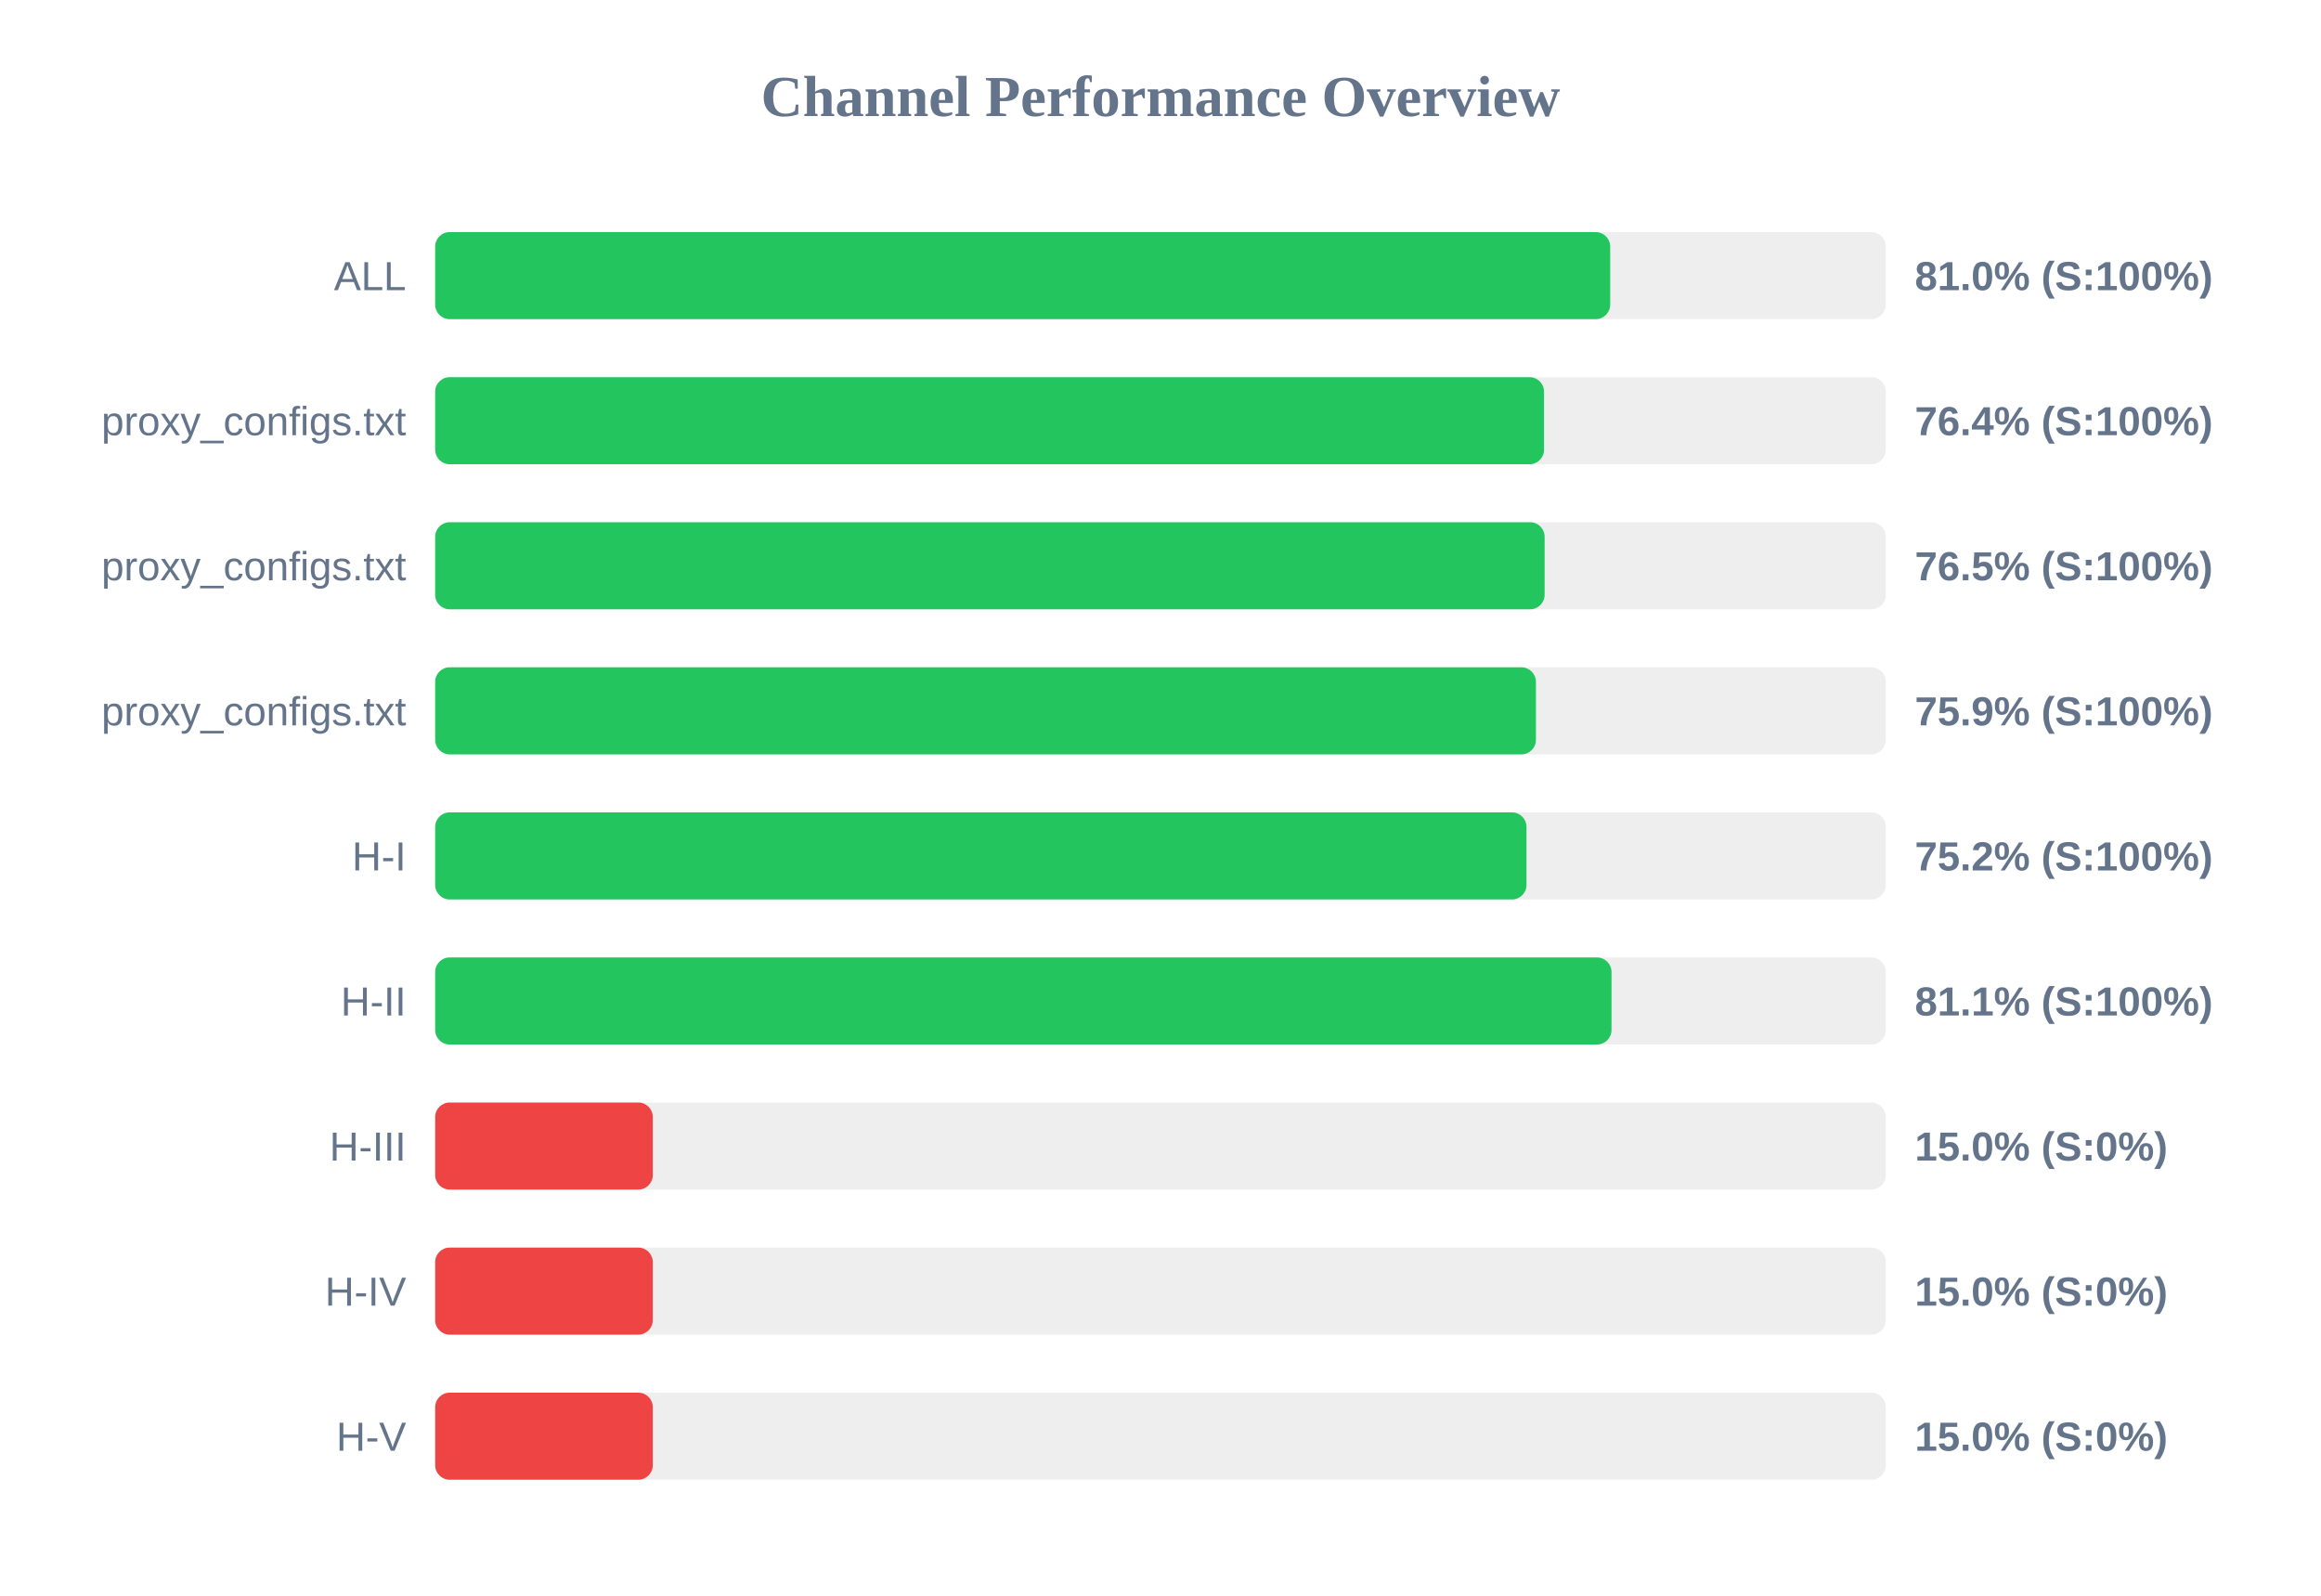
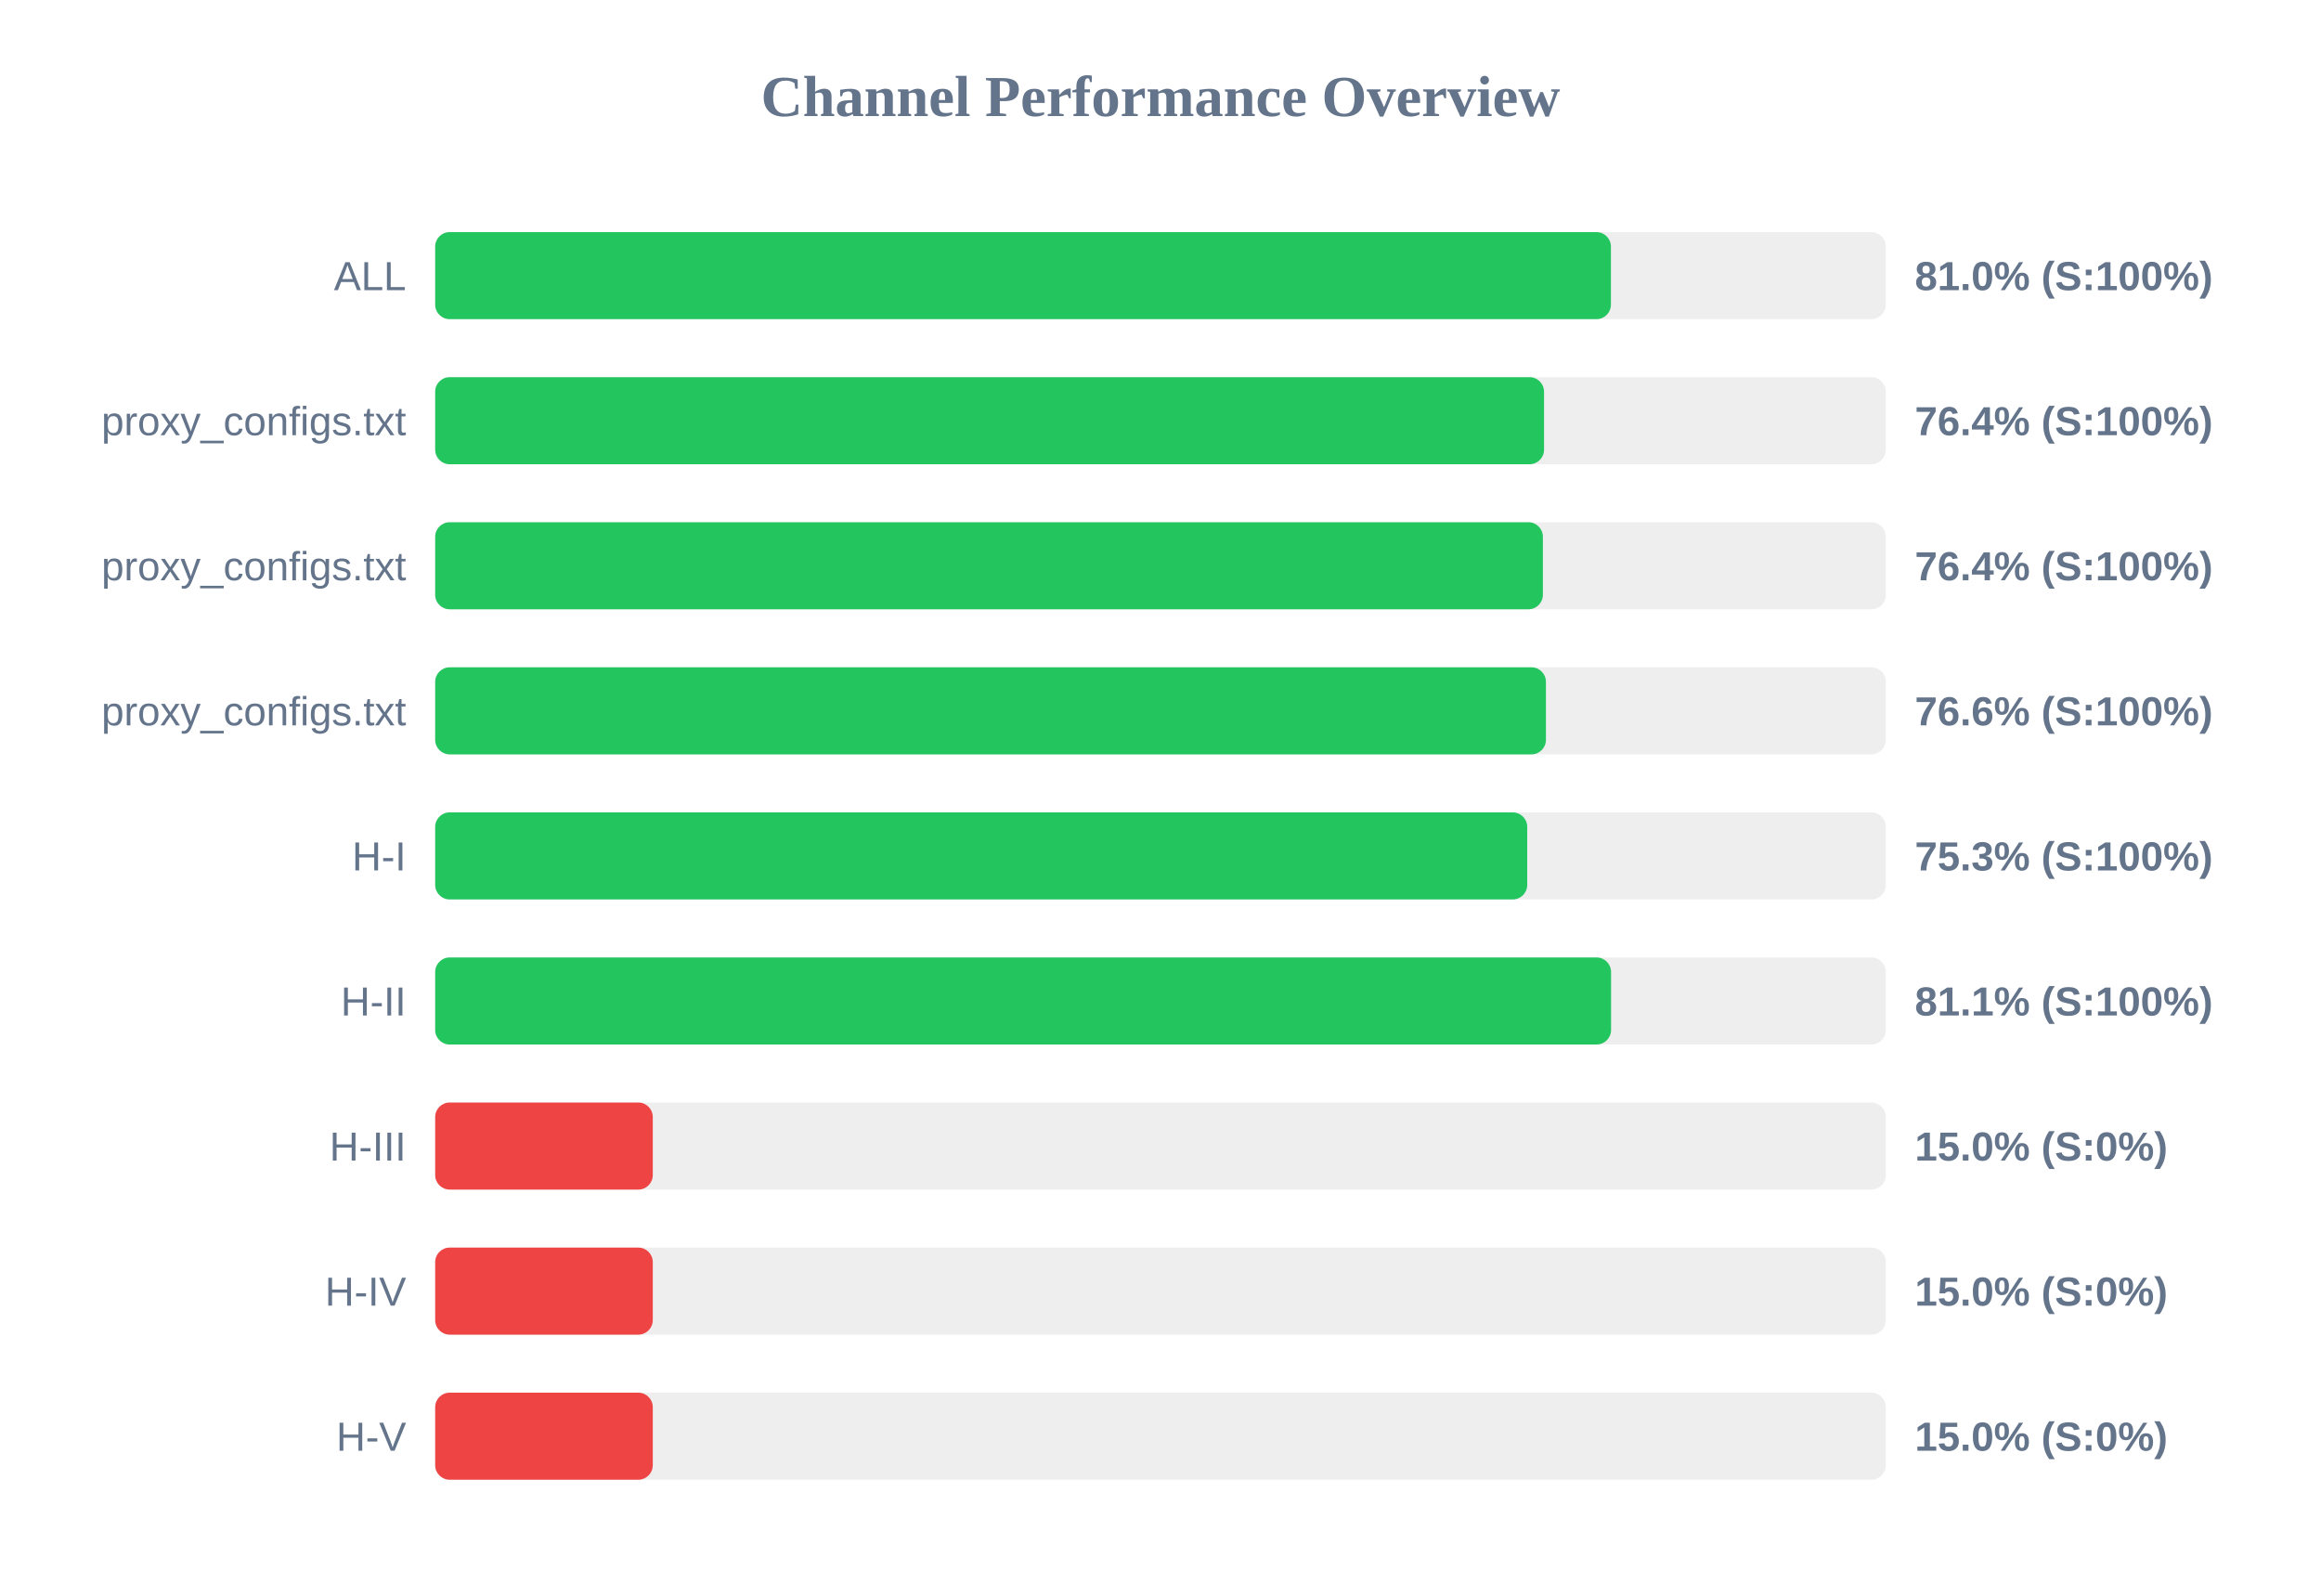
<svg xmlns="http://www.w3.org/2000/svg" width="800" height="550" version="1.1">
  <style>
        .row { font: 14px Arial; fill: #64748b; }
        .score { font: bold 14px Arial; fill: #64748b; }
    </style>
  <text x="400" y="40" text-anchor="middle" font-size="20px" font-weight="bold" fill="#64748b">Channel Performance Overview</text>
  <rect x="150" y="80" width="500" height="30" fill="#eee" rx="5" />
-   <rect x="150" y="80" width="405.0" height="30" fill="#22c55e" rx="5" />
+   <rect x="150" y="80" width="405.25" height="30" fill="#22c55e" rx="5" />
  <text x="140" y="100" text-anchor="end" class="row">ALL</text>
  <text x="660" y="100" text-anchor="start" class="score">81.0% (S:100%)</text>
  <rect x="150" y="130" width="500" height="30" fill="#eee" rx="5" />
  <rect x="150" y="130" width="382.2" height="30" fill="#22c55e" rx="5" />
  <text x="140" y="150" text-anchor="end" class="row">proxy_configs.txt</text>
  <text x="660" y="150" text-anchor="start" class="score">76.4% (S:100%)</text>
  <rect x="150" y="180" width="500" height="30" fill="#eee" rx="5" />
-   <rect x="150" y="180" width="382.4" height="30" fill="#22c55e" rx="5" />
+   <rect x="150" y="180" width="381.8" height="30" fill="#22c55e" rx="5" />
  <text x="140" y="200" text-anchor="end" class="row">proxy_configs.txt</text>
-   <text x="660" y="200" text-anchor="start" class="score">76.5% (S:100%)</text>
+   <text x="660" y="200" text-anchor="start" class="score">76.4% (S:100%)</text>
  <rect x="150" y="230" width="500" height="30" fill="#eee" rx="5" />
-   <rect x="150" y="230" width="379.4" height="30" fill="#22c55e" rx="5" />
+   <rect x="150" y="230" width="382.85" height="30" fill="#22c55e" rx="5" />
  <text x="140" y="250" text-anchor="end" class="row">proxy_configs.txt</text>
-   <text x="660" y="250" text-anchor="start" class="score">75.9% (S:100%)</text>
+   <text x="660" y="250" text-anchor="start" class="score">76.6% (S:100%)</text>
  <rect x="150" y="280" width="500" height="30" fill="#eee" rx="5" />
-   <rect x="150" y="280" width="376.15" height="30" fill="#22c55e" rx="5" />
+   <rect x="150" y="280" width="376.4" height="30" fill="#22c55e" rx="5" />
  <text x="140" y="300" text-anchor="end" class="row">H-I</text>
-   <text x="660" y="300" text-anchor="start" class="score">75.2% (S:100%)</text>
+   <text x="660" y="300" text-anchor="start" class="score">75.3% (S:100%)</text>
  <rect x="150" y="330" width="500" height="30" fill="#eee" rx="5" />
-   <rect x="150" y="330" width="405.45" height="30" fill="#22c55e" rx="5" />
+   <rect x="150" y="330" width="405.3" height="30" fill="#22c55e" rx="5" />
  <text x="140" y="350" text-anchor="end" class="row">H-II</text>
  <text x="660" y="350" text-anchor="start" class="score">81.1% (S:100%)</text>
  <rect x="150" y="380" width="500" height="30" fill="#eee" rx="5" />
  <rect x="150" y="380" width="75.0" height="30" fill="#ef4444" rx="5" />
  <text x="140" y="400" text-anchor="end" class="row">H-III</text>
  <text x="660" y="400" text-anchor="start" class="score">15.0% (S:0%)</text>
  <rect x="150" y="430" width="500" height="30" fill="#eee" rx="5" />
  <rect x="150" y="430" width="75.0" height="30" fill="#ef4444" rx="5" />
  <text x="140" y="450" text-anchor="end" class="row">H-IV</text>
  <text x="660" y="450" text-anchor="start" class="score">15.0% (S:0%)</text>
  <rect x="150" y="480" width="500" height="30" fill="#eee" rx="5" />
  <rect x="150" y="480" width="75.0" height="30" fill="#ef4444" rx="5" />
  <text x="140" y="500" text-anchor="end" class="row">H-V</text>
  <text x="660" y="500" text-anchor="start" class="score">15.0% (S:0%)</text>
</svg>
